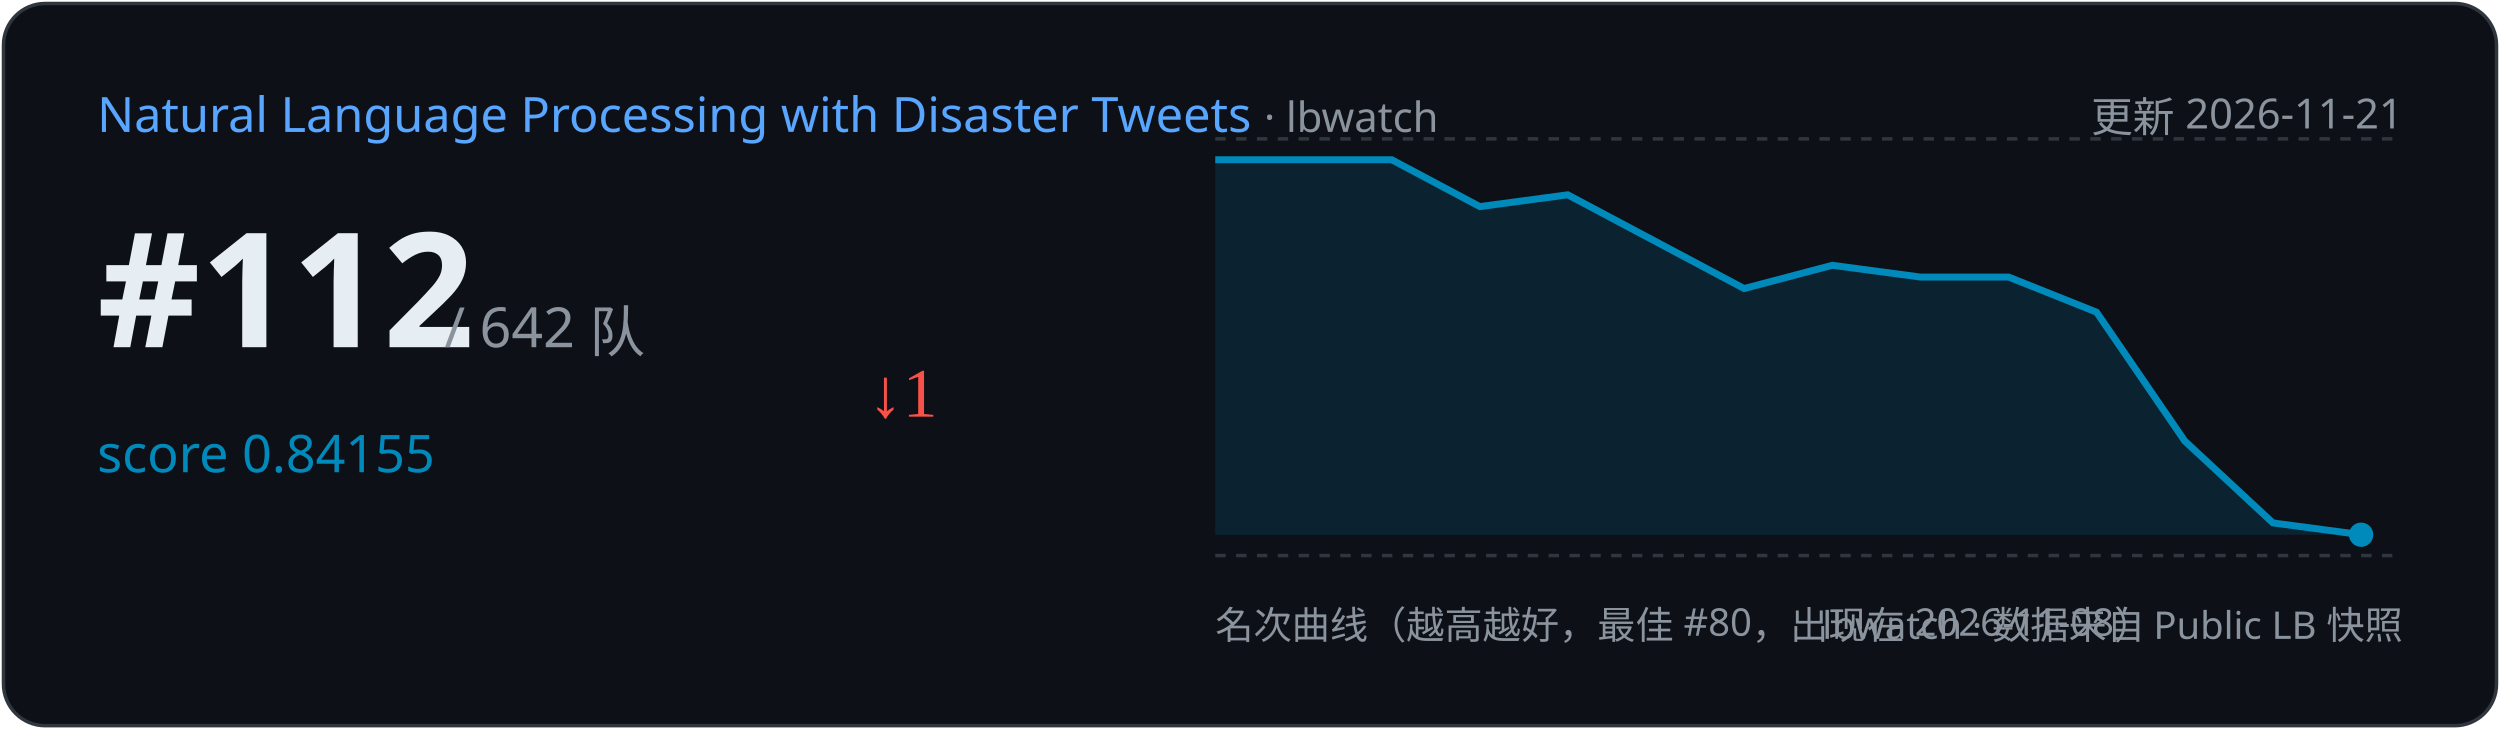
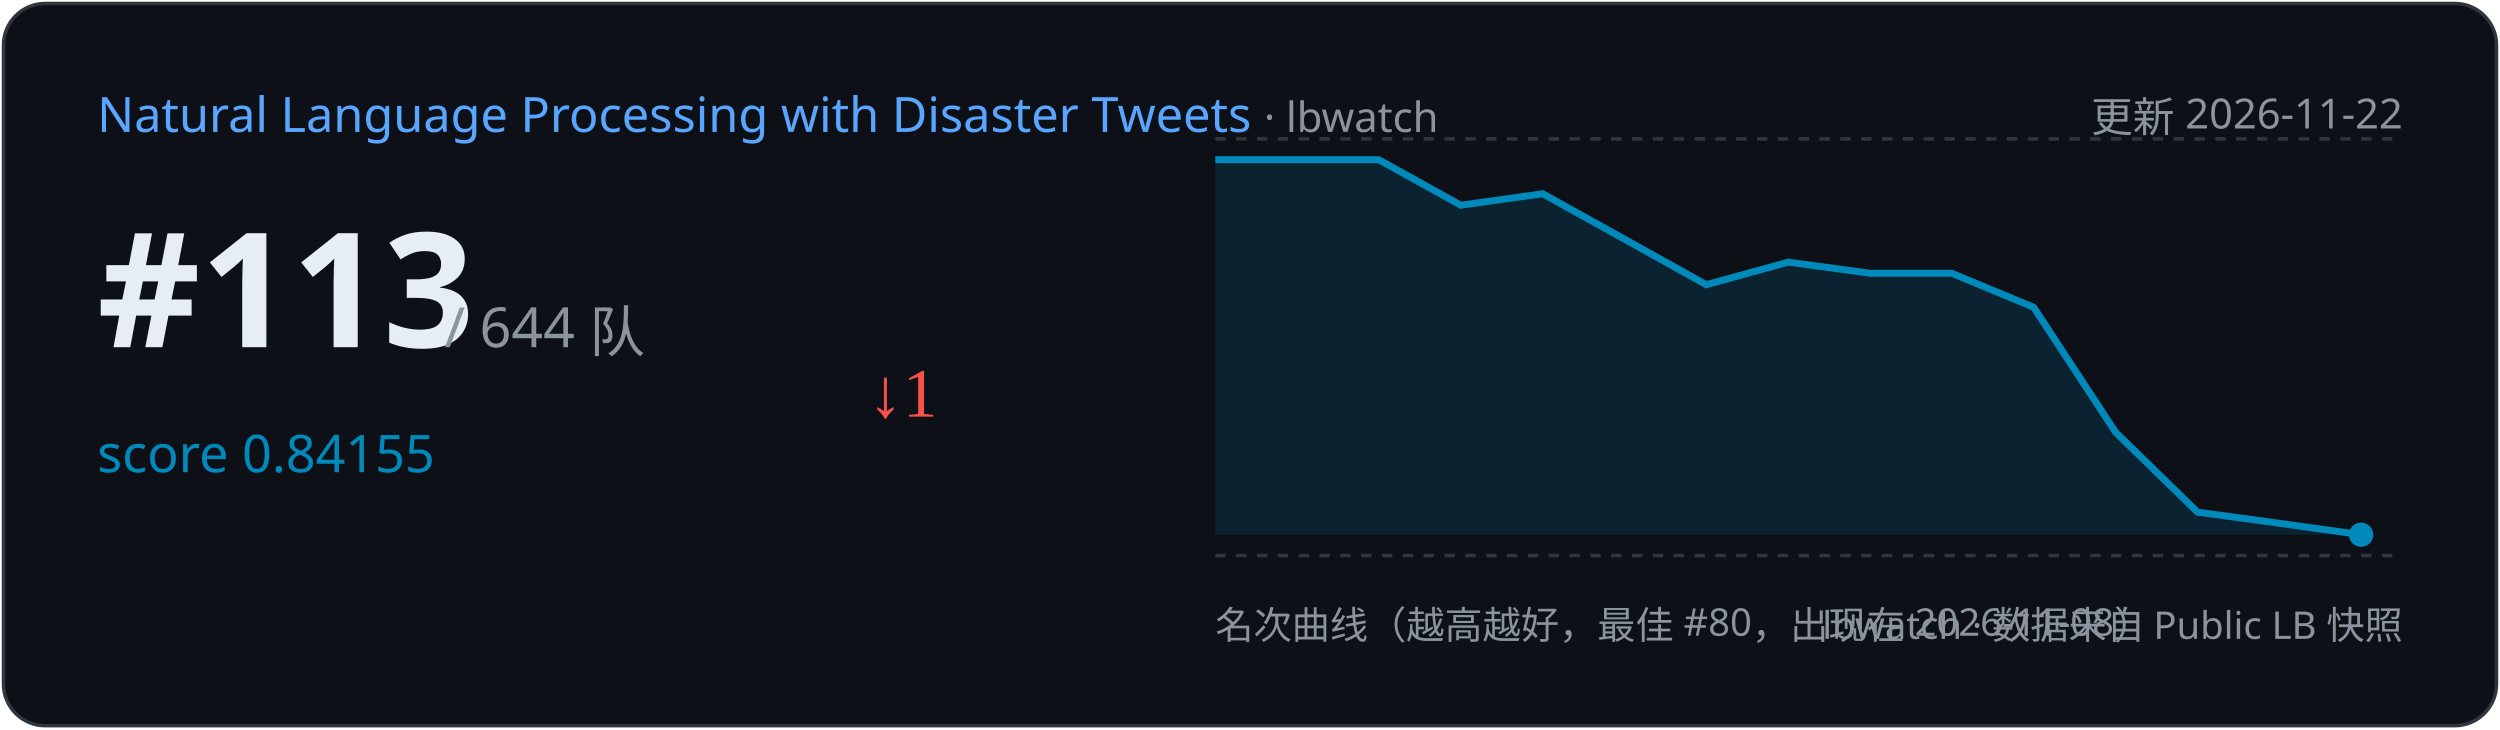
<svg xmlns="http://www.w3.org/2000/svg" width="720" height="210" viewBox="0 0 720 210">
  <rect x="1" y="1" width="718" height="208" rx="12" fill="#0d1117" stroke="#30363d" />
  <text x="28" y="38" font-family="Segoe UI,sans-serif" font-size="14" fill="#58a6ff">Natural Language Processing with Disaster Tweets
    <tspan fill="#8b949e" font-size="12"> · lbwatch</tspan>
  </text>
-   <text x="692" y="38" text-anchor="end" font-family="Segoe UI,sans-serif" font-size="12" fill="#8b949e">更新 2026-11-21</text>
-   <text x="28" y="100" font-family="Segoe UI,sans-serif" font-size="46" font-weight="700" fill="#e6edf3">#112</text>
-   <text x="128" y="100" font-family="Segoe UI,sans-serif" font-size="16" fill="#8b949e">/ 642 队</text>
+   <text x="692" y="38" text-anchor="end" font-family="Segoe UI,sans-serif" font-size="12" fill="#8b949e">更新 2026-11-22</text>
+   <text x="28" y="100" font-family="Segoe UI,sans-serif" font-size="46" font-weight="700" fill="#e6edf3">#113</text>
+   <text x="128" y="100" font-family="Segoe UI,sans-serif" font-size="16" fill="#8b949e">/ 644 队</text>
  <text x="28" y="136" font-family="Segoe UI,sans-serif" font-size="15" fill="#008ABC">score 0.84155</text>
  <text x="250" y="120" font-size="20" fill="#f85149">↓1</text>
  <line x1="350" y1="40" x2="692" y2="40" stroke="#30363d" stroke-dasharray="3 3" />
  <line x1="350" y1="160" x2="692" y2="160" stroke="#30363d" stroke-dasharray="3 3" />
-   <path d="M350.0,46.0 L400.8,46.0 L426.2,59.5 L451.5,56.1 L476.9,69.6 L502.3,83.1 L527.7,76.4 L553.1,79.8 L578.5,79.8 L603.8,89.9 L629.2,127.0 L654.6,150.6 L680.0,154.0 L680.0,154.0 L350.0,154 Z" fill="#008ABC" opacity="0.15" />
-   <polyline points="350.0,46.0 400.8,46.0 426.2,59.5 451.5,56.1 476.9,69.6 502.3,83.1 527.7,76.4 553.1,79.8 578.5,79.8 603.8,89.9 629.2,127.0 654.6,150.6 680.0,154.0" fill="none" stroke="#008ABC" stroke-width="2" />
+   <path d="M350.0,46.0 L397.1,46.0 L420.7,59.1 L444.3,55.8 L467.9,68.9 L491.4,82.0 L515.0,75.5 L538.6,78.7 L562.1,78.7 L585.7,88.5 L609.3,124.5 L632.9,147.5 L656.4,150.7 L680.0,154.0 L680.0,154.0 L350.0,154 Z" fill="#008ABC" opacity="0.15" />
+   <polyline points="350.0,46.0 397.1,46.0 420.7,59.1 444.3,55.8 467.9,68.9 491.4,82.0 515.0,75.5 538.6,78.7 562.1,78.7 585.7,88.5 609.3,124.5 632.9,147.5 656.4,150.7 680.0,154.0" fill="none" stroke="#008ABC" stroke-width="2" />
  <circle cx="680.0" cy="154.0" r="3.5" fill="#008ABC" />
  <text x="350" y="184" font-family="Segoe UI,sans-serif" font-size="11" fill="#8b949e">名次曲线（越高越好，最佳 #80，出现在 2026-11-08）</text>
  <text x="692" y="184" text-anchor="end" font-family="Segoe UI,sans-serif" font-size="11" fill="#8b949e">lbwatch · 数据来自 Public LB 快照</text>
</svg>
